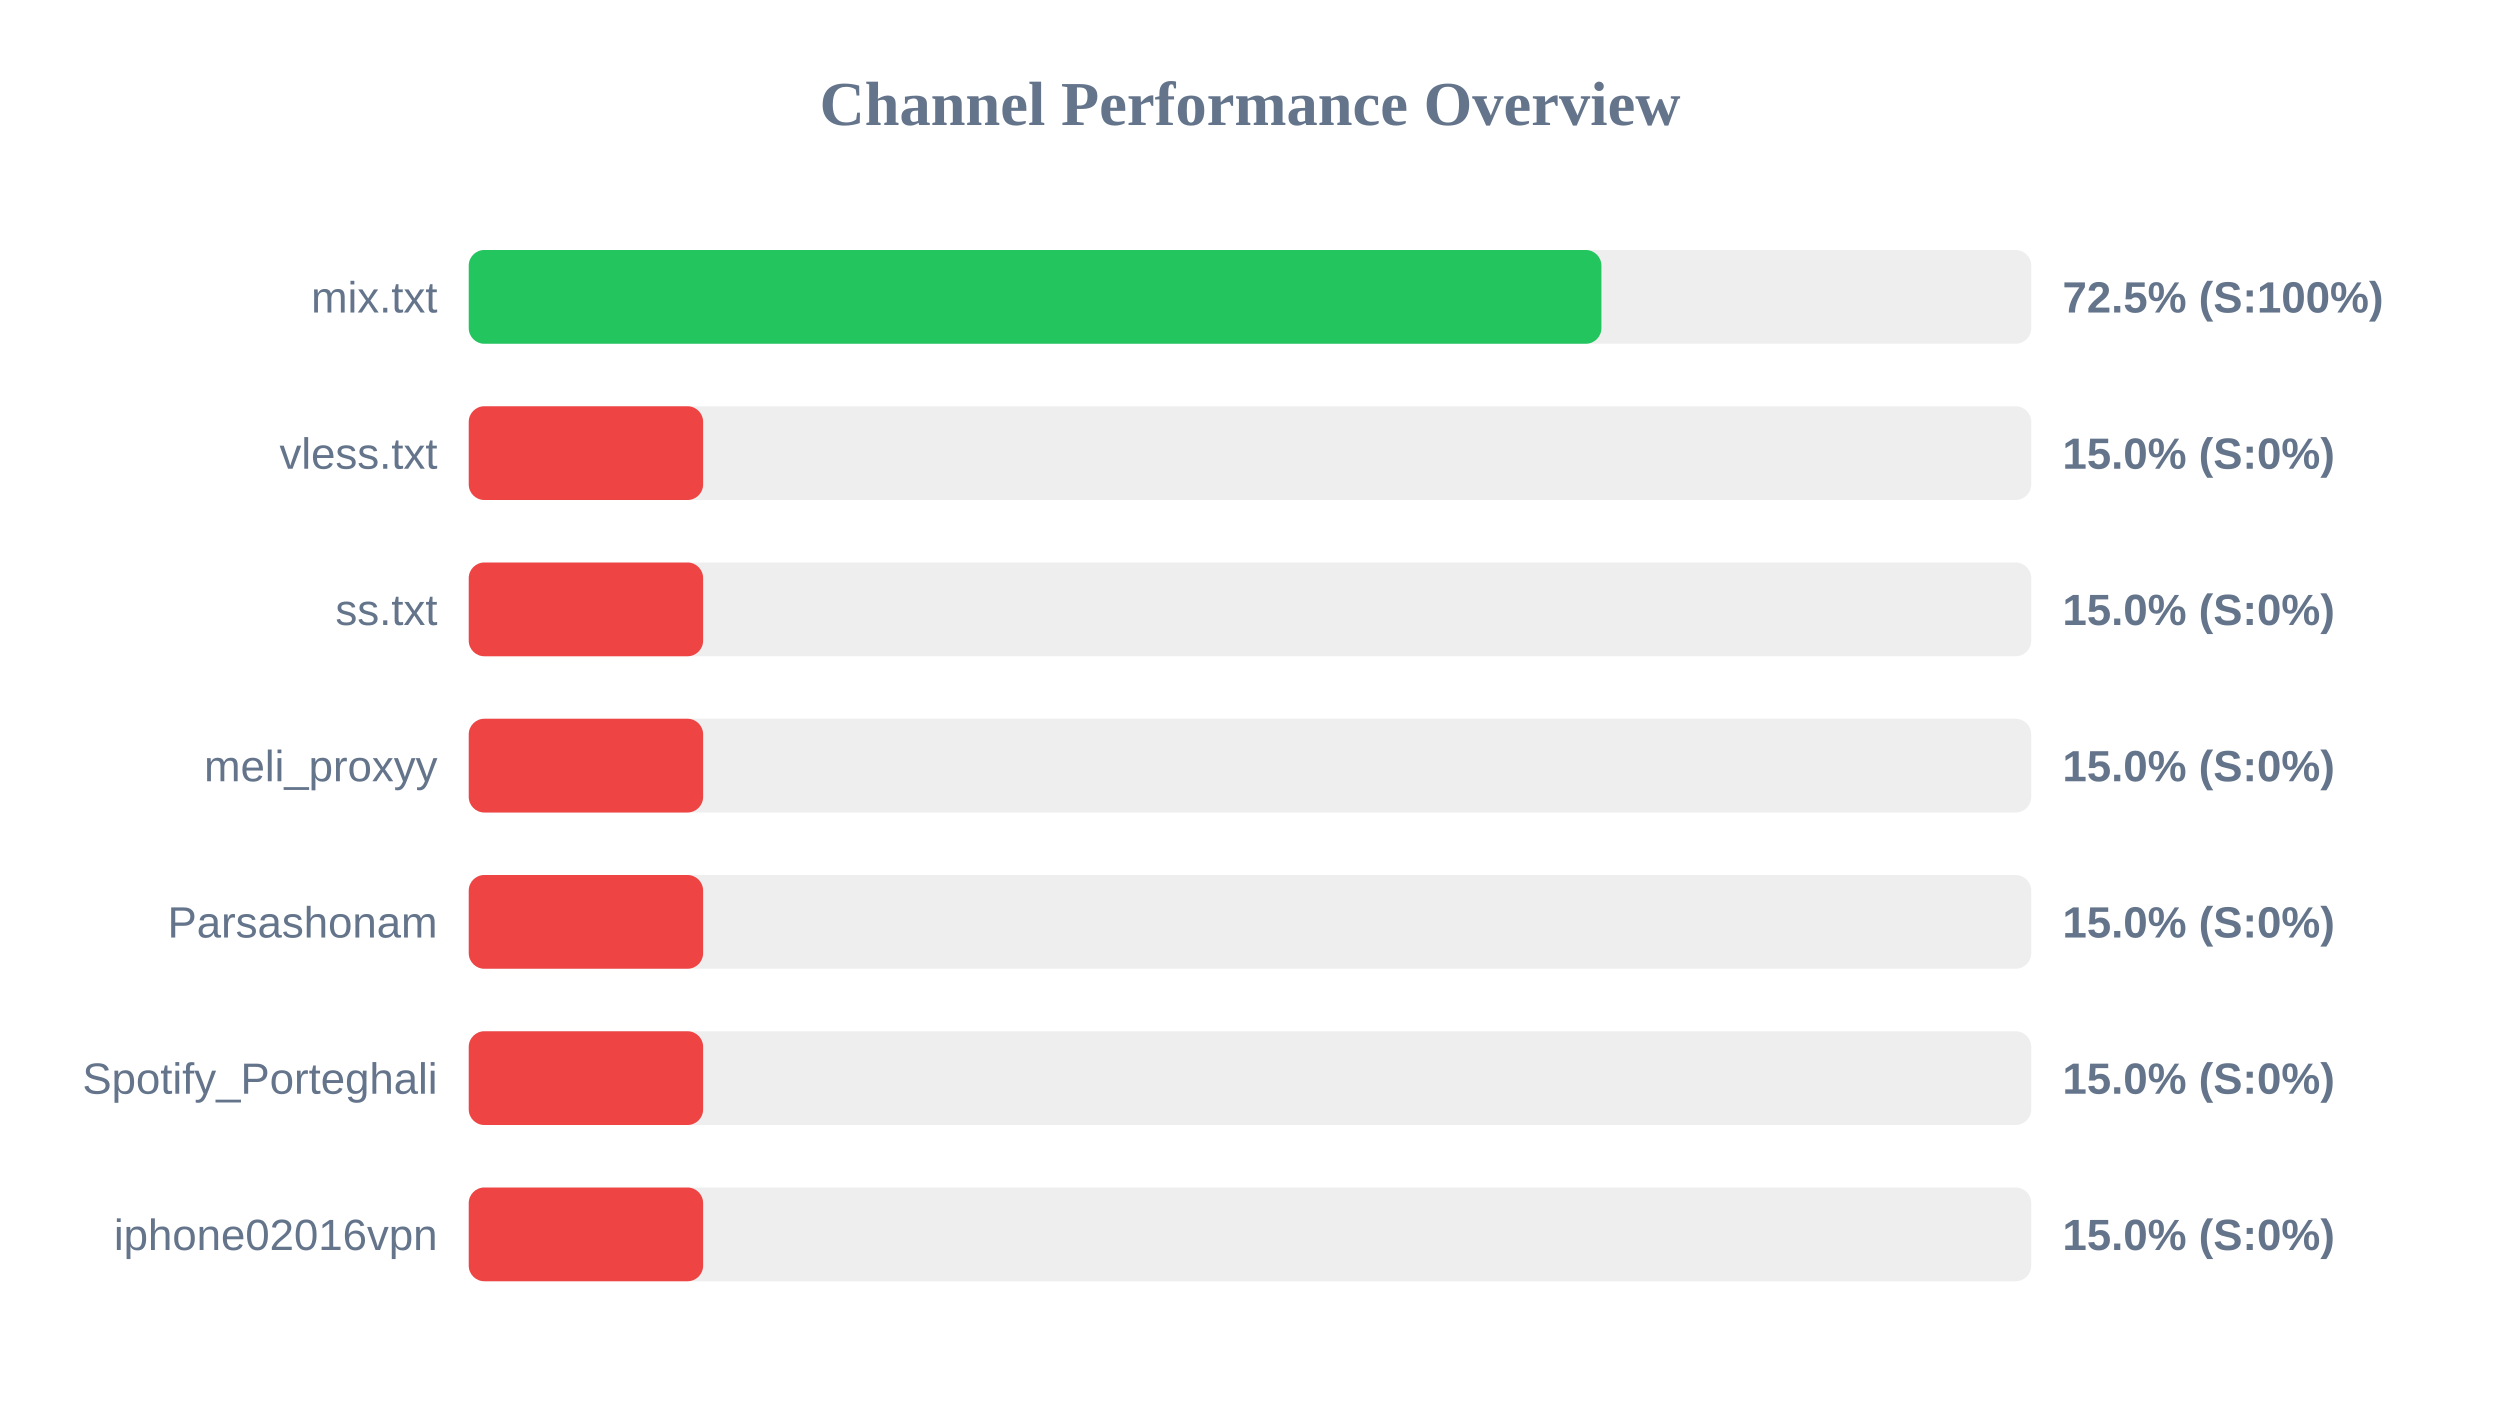
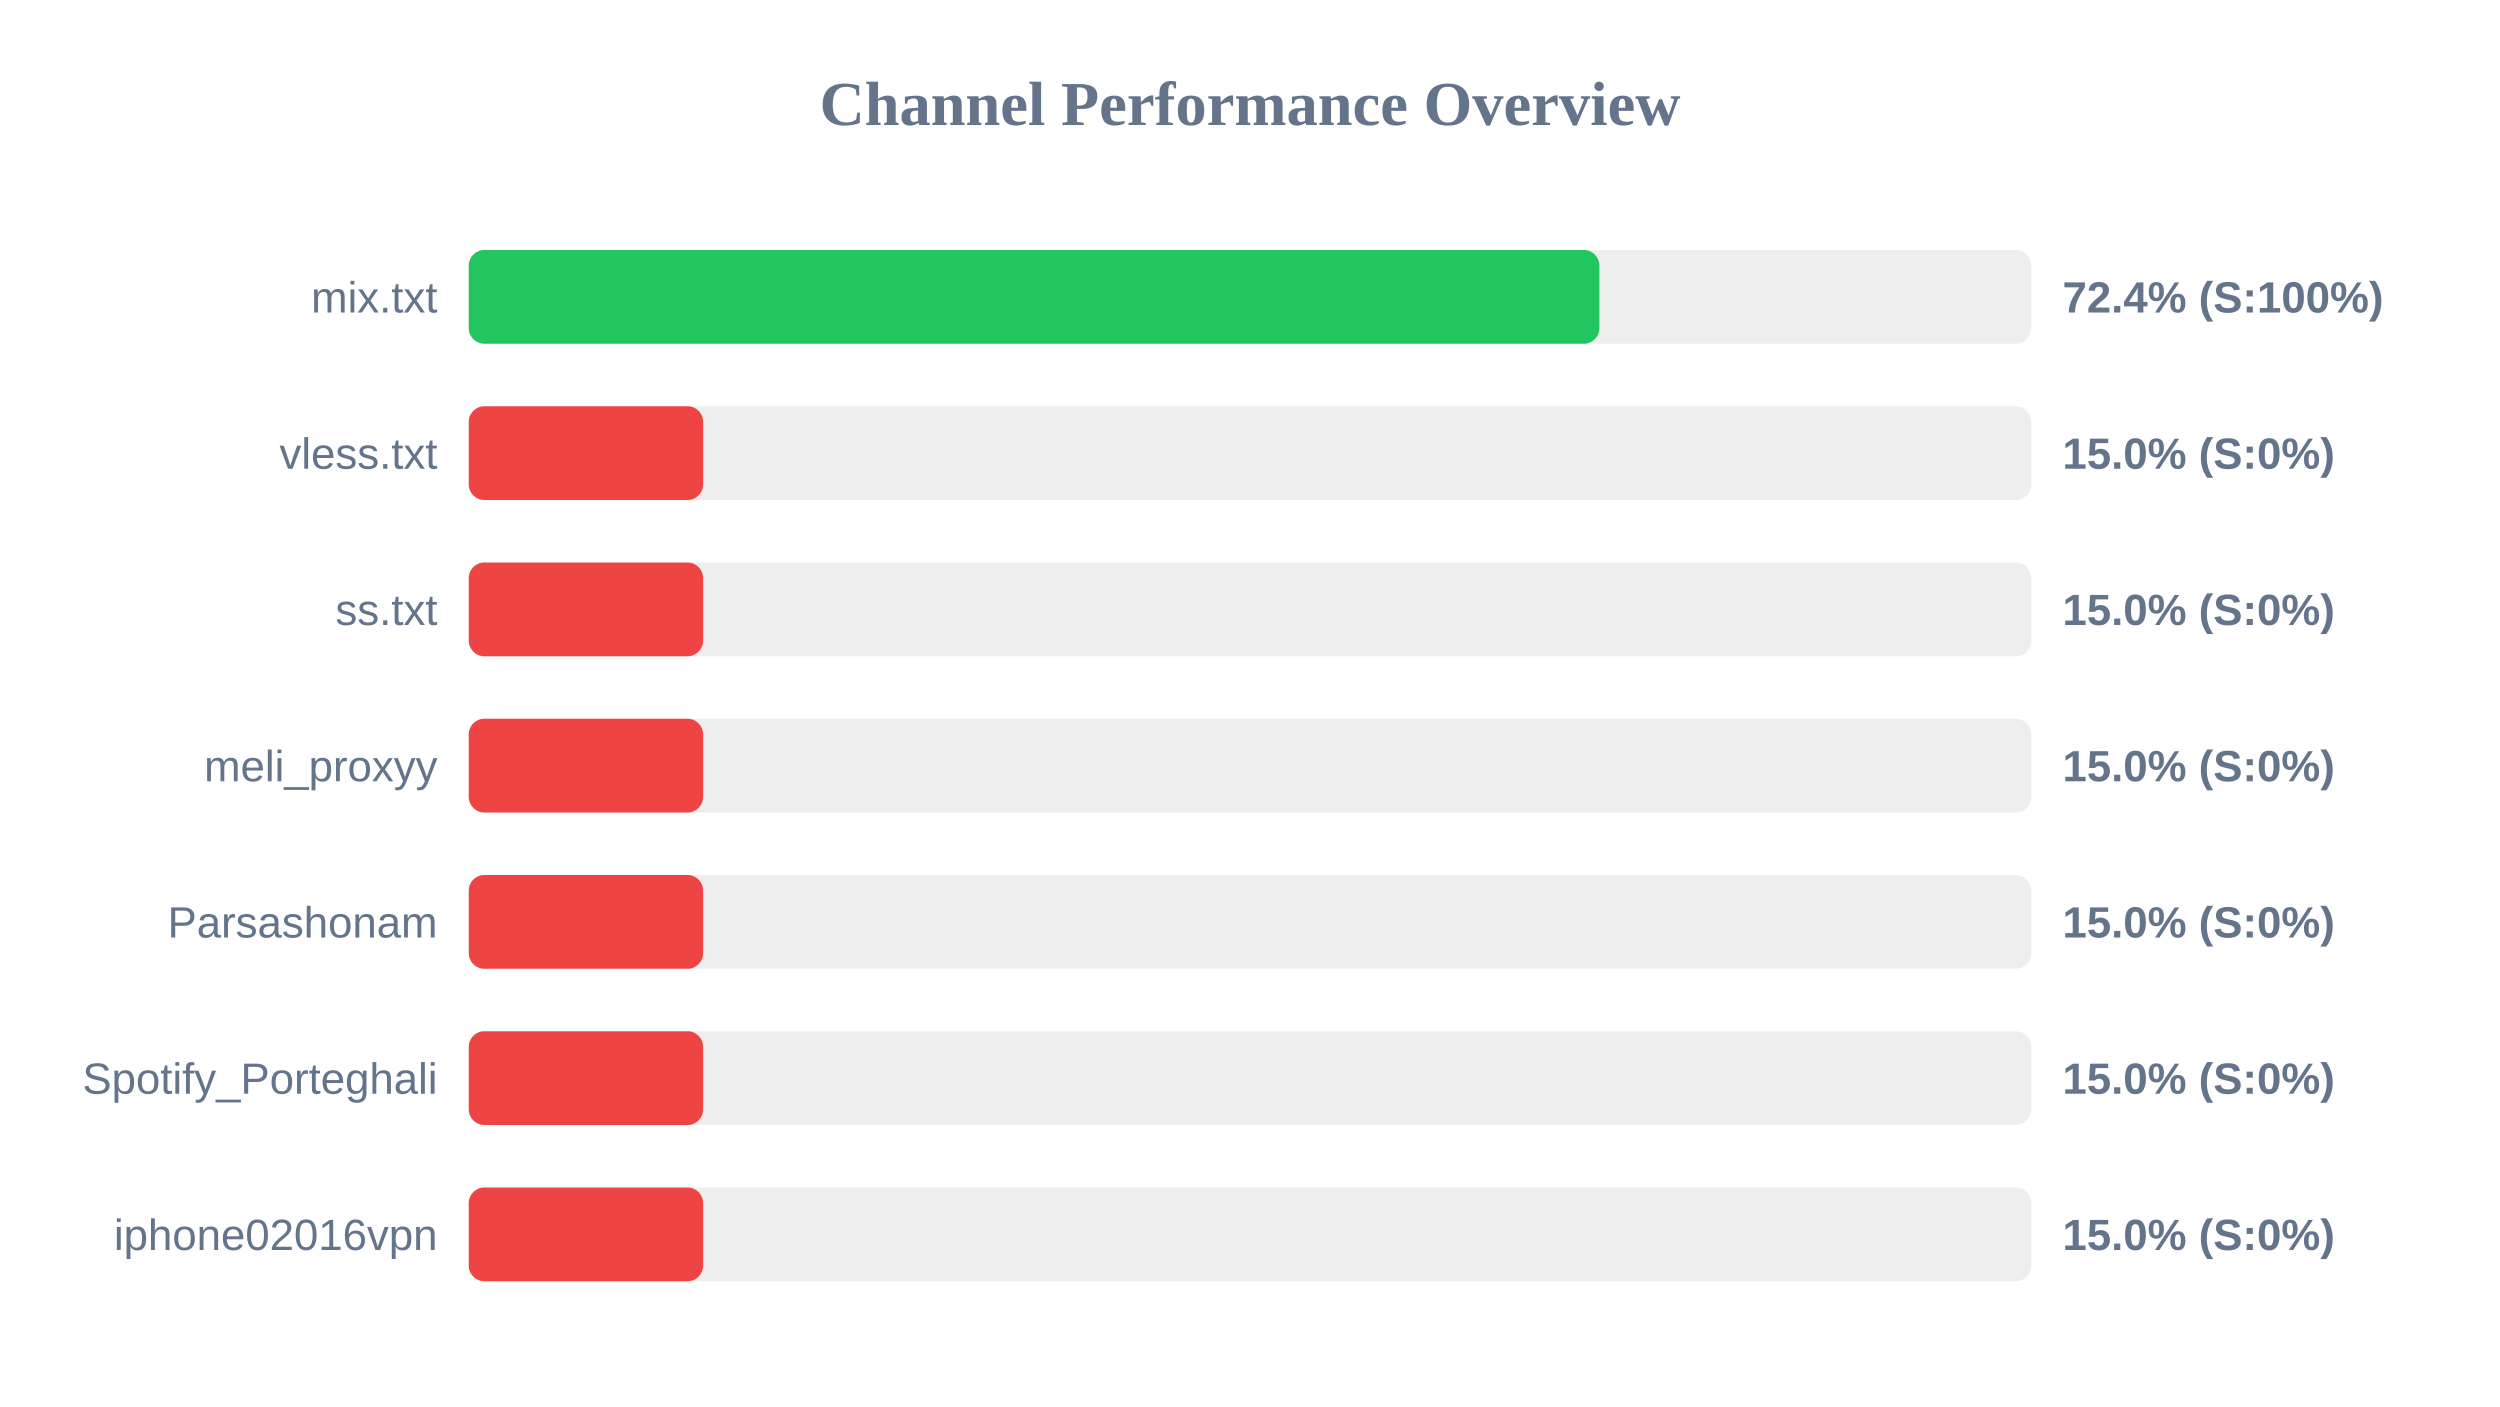
<svg xmlns="http://www.w3.org/2000/svg" width="800" height="450" version="1.1">
  <style>
        .row { font: 14px Arial; fill: #64748b; }
        .score { font: bold 14px Arial; fill: #64748b; }
    </style>
  <text x="400" y="40" text-anchor="middle" font-size="20px" font-weight="bold" fill="#64748b">Channel Performance Overview</text>
  <rect x="150" y="80" width="500" height="30" fill="#eee" rx="5" />
-   <rect x="150" y="80" width="362.45" height="30" fill="#22c55e" rx="5" />
+   <rect x="150" y="80" width="361.8" height="30" fill="#22c55e" rx="5" />
  <text x="140" y="100" text-anchor="end" class="row">mix.txt</text>
-   <text x="660" y="100" text-anchor="start" class="score">72.5% (S:100%)</text>
+   <text x="660" y="100" text-anchor="start" class="score">72.4% (S:100%)</text>
  <rect x="150" y="130" width="500" height="30" fill="#eee" rx="5" />
  <rect x="150" y="130" width="75.0" height="30" fill="#ef4444" rx="5" />
  <text x="140" y="150" text-anchor="end" class="row">vless.txt</text>
  <text x="660" y="150" text-anchor="start" class="score">15.0% (S:0%)</text>
  <rect x="150" y="180" width="500" height="30" fill="#eee" rx="5" />
  <rect x="150" y="180" width="75.0" height="30" fill="#ef4444" rx="5" />
  <text x="140" y="200" text-anchor="end" class="row">ss.txt</text>
  <text x="660" y="200" text-anchor="start" class="score">15.0% (S:0%)</text>
  <rect x="150" y="230" width="500" height="30" fill="#eee" rx="5" />
  <rect x="150" y="230" width="75.0" height="30" fill="#ef4444" rx="5" />
  <text x="140" y="250" text-anchor="end" class="row">meli_proxyy</text>
  <text x="660" y="250" text-anchor="start" class="score">15.0% (S:0%)</text>
  <rect x="150" y="280" width="500" height="30" fill="#eee" rx="5" />
  <rect x="150" y="280" width="75.0" height="30" fill="#ef4444" rx="5" />
  <text x="140" y="300" text-anchor="end" class="row">Parsashonam</text>
  <text x="660" y="300" text-anchor="start" class="score">15.0% (S:0%)</text>
  <rect x="150" y="330" width="500" height="30" fill="#eee" rx="5" />
  <rect x="150" y="330" width="75.0" height="30" fill="#ef4444" rx="5" />
  <text x="140" y="350" text-anchor="end" class="row">Spotify_Porteghali</text>
  <text x="660" y="350" text-anchor="start" class="score">15.0% (S:0%)</text>
  <rect x="150" y="380" width="500" height="30" fill="#eee" rx="5" />
  <rect x="150" y="380" width="75.0" height="30" fill="#ef4444" rx="5" />
  <text x="140" y="400" text-anchor="end" class="row">iphone02016vpn</text>
  <text x="660" y="400" text-anchor="start" class="score">15.0% (S:0%)</text>
</svg>
